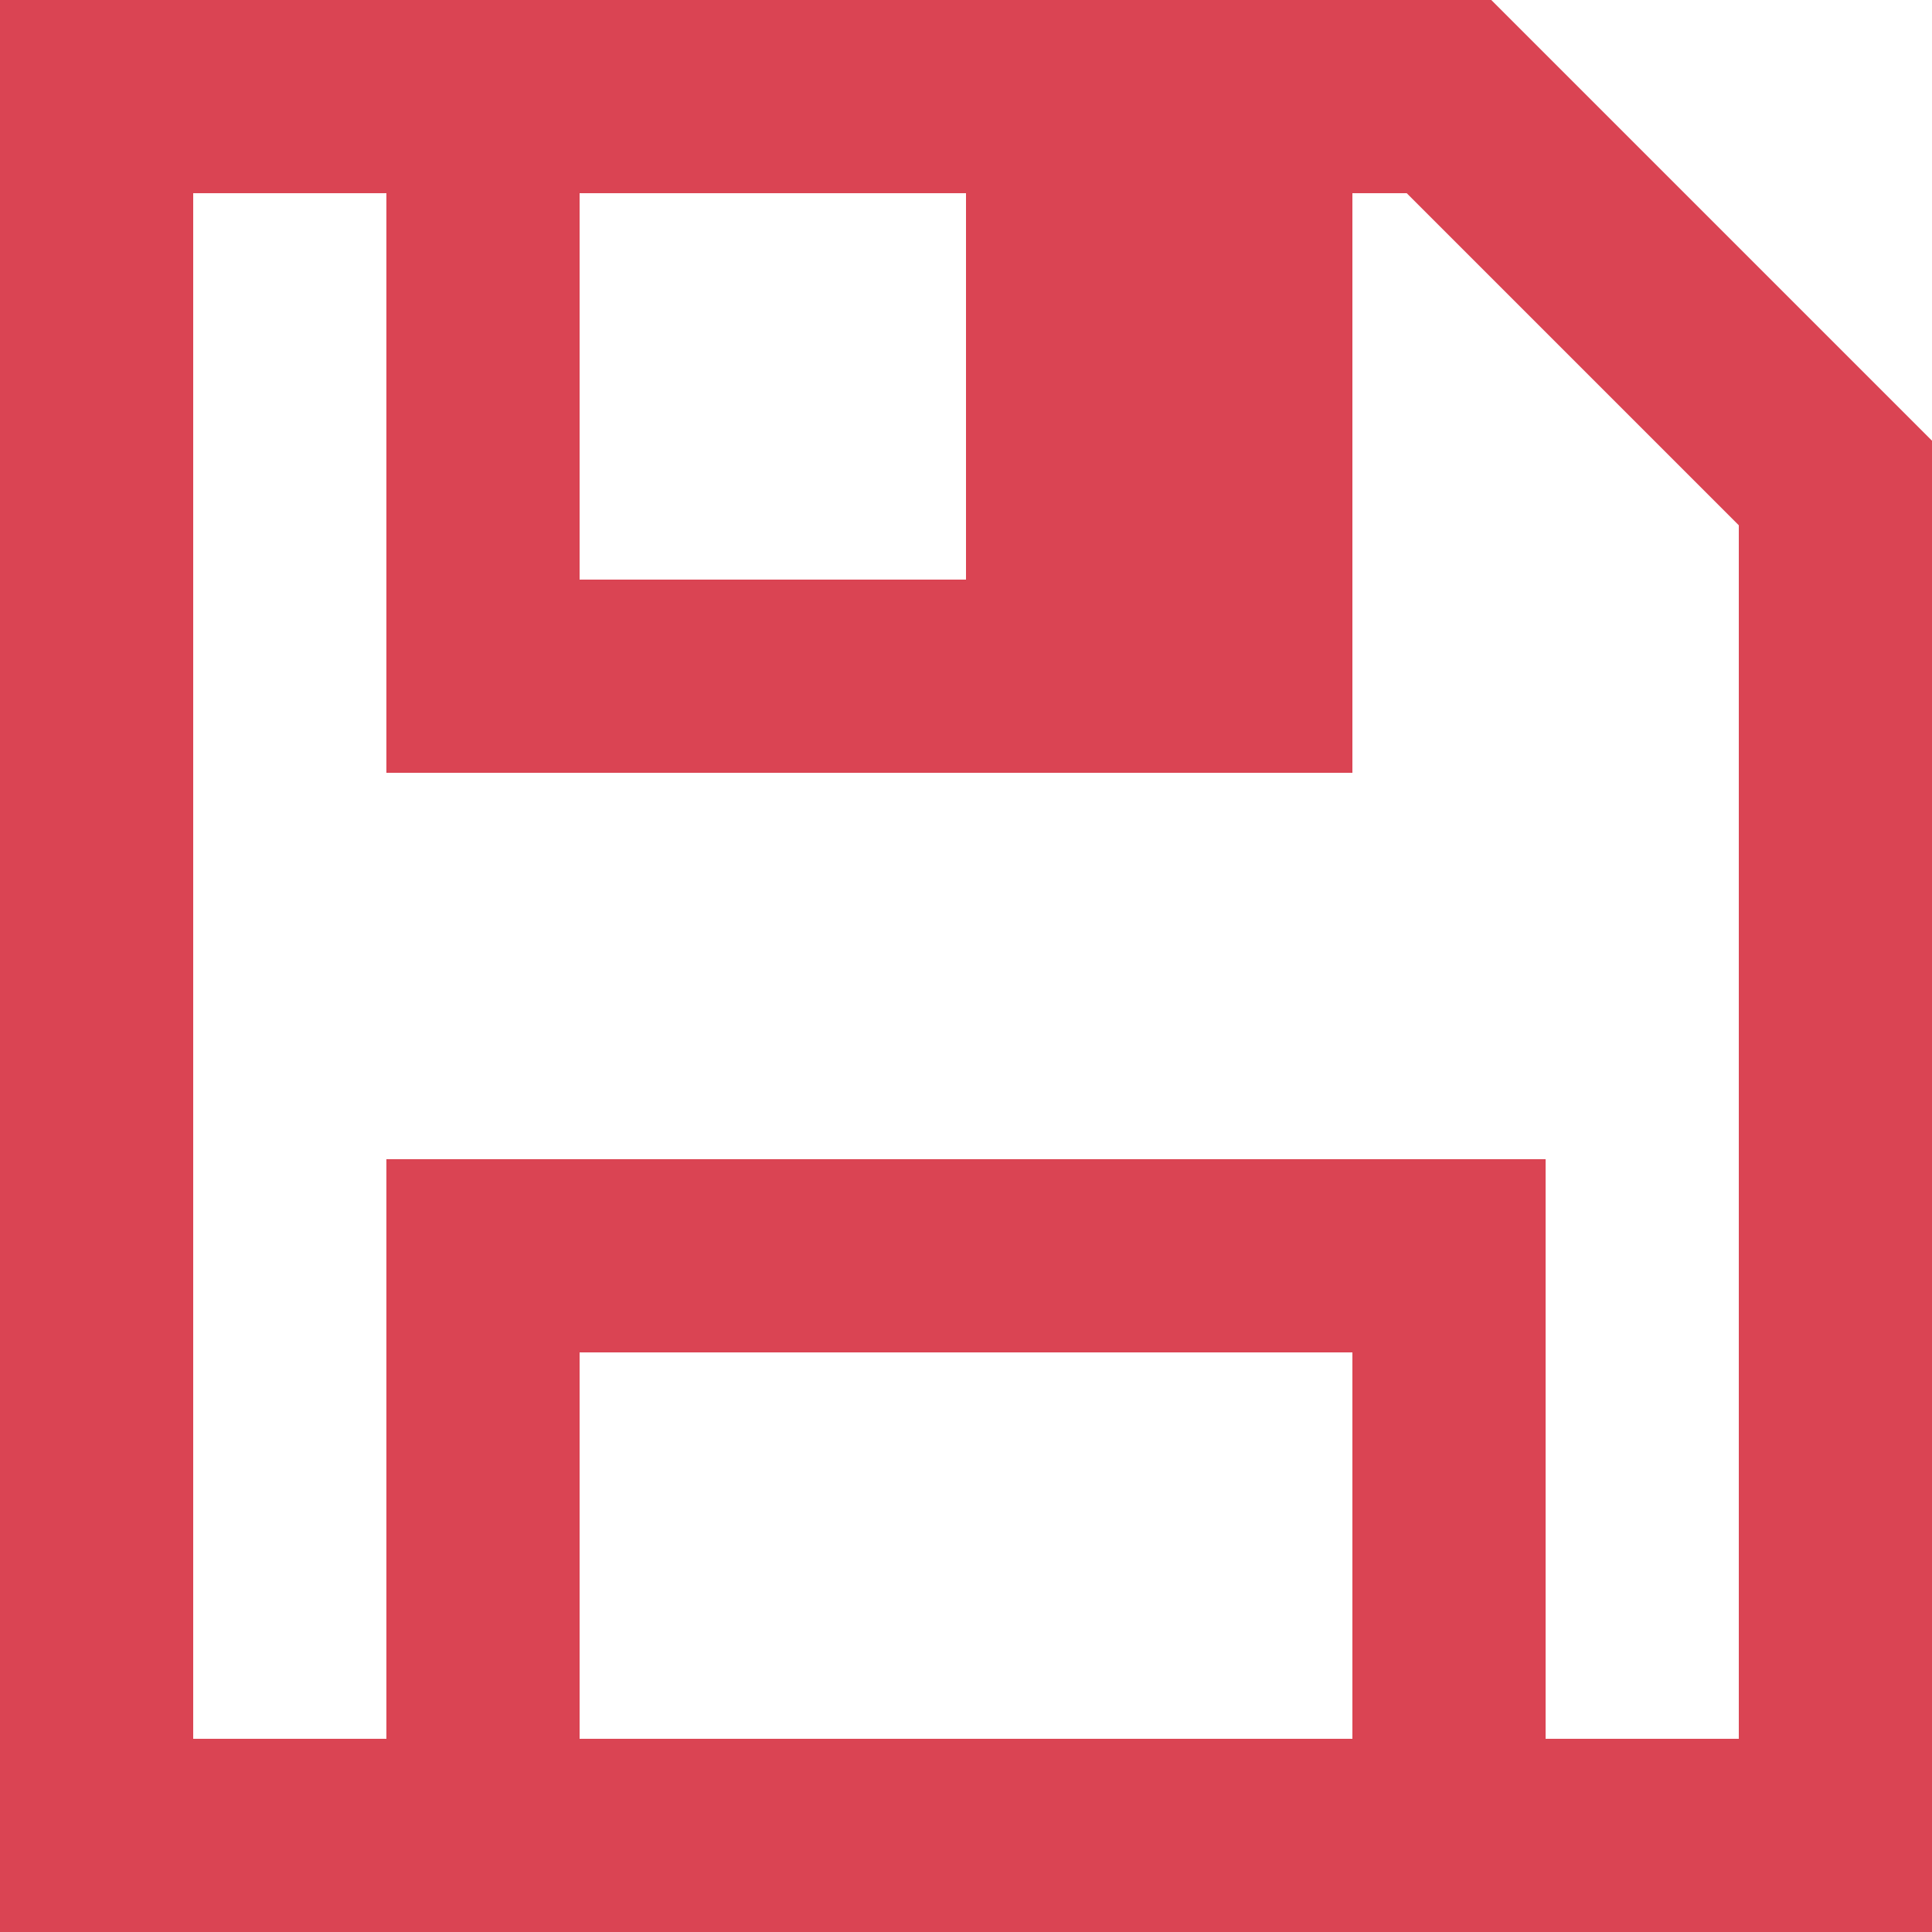
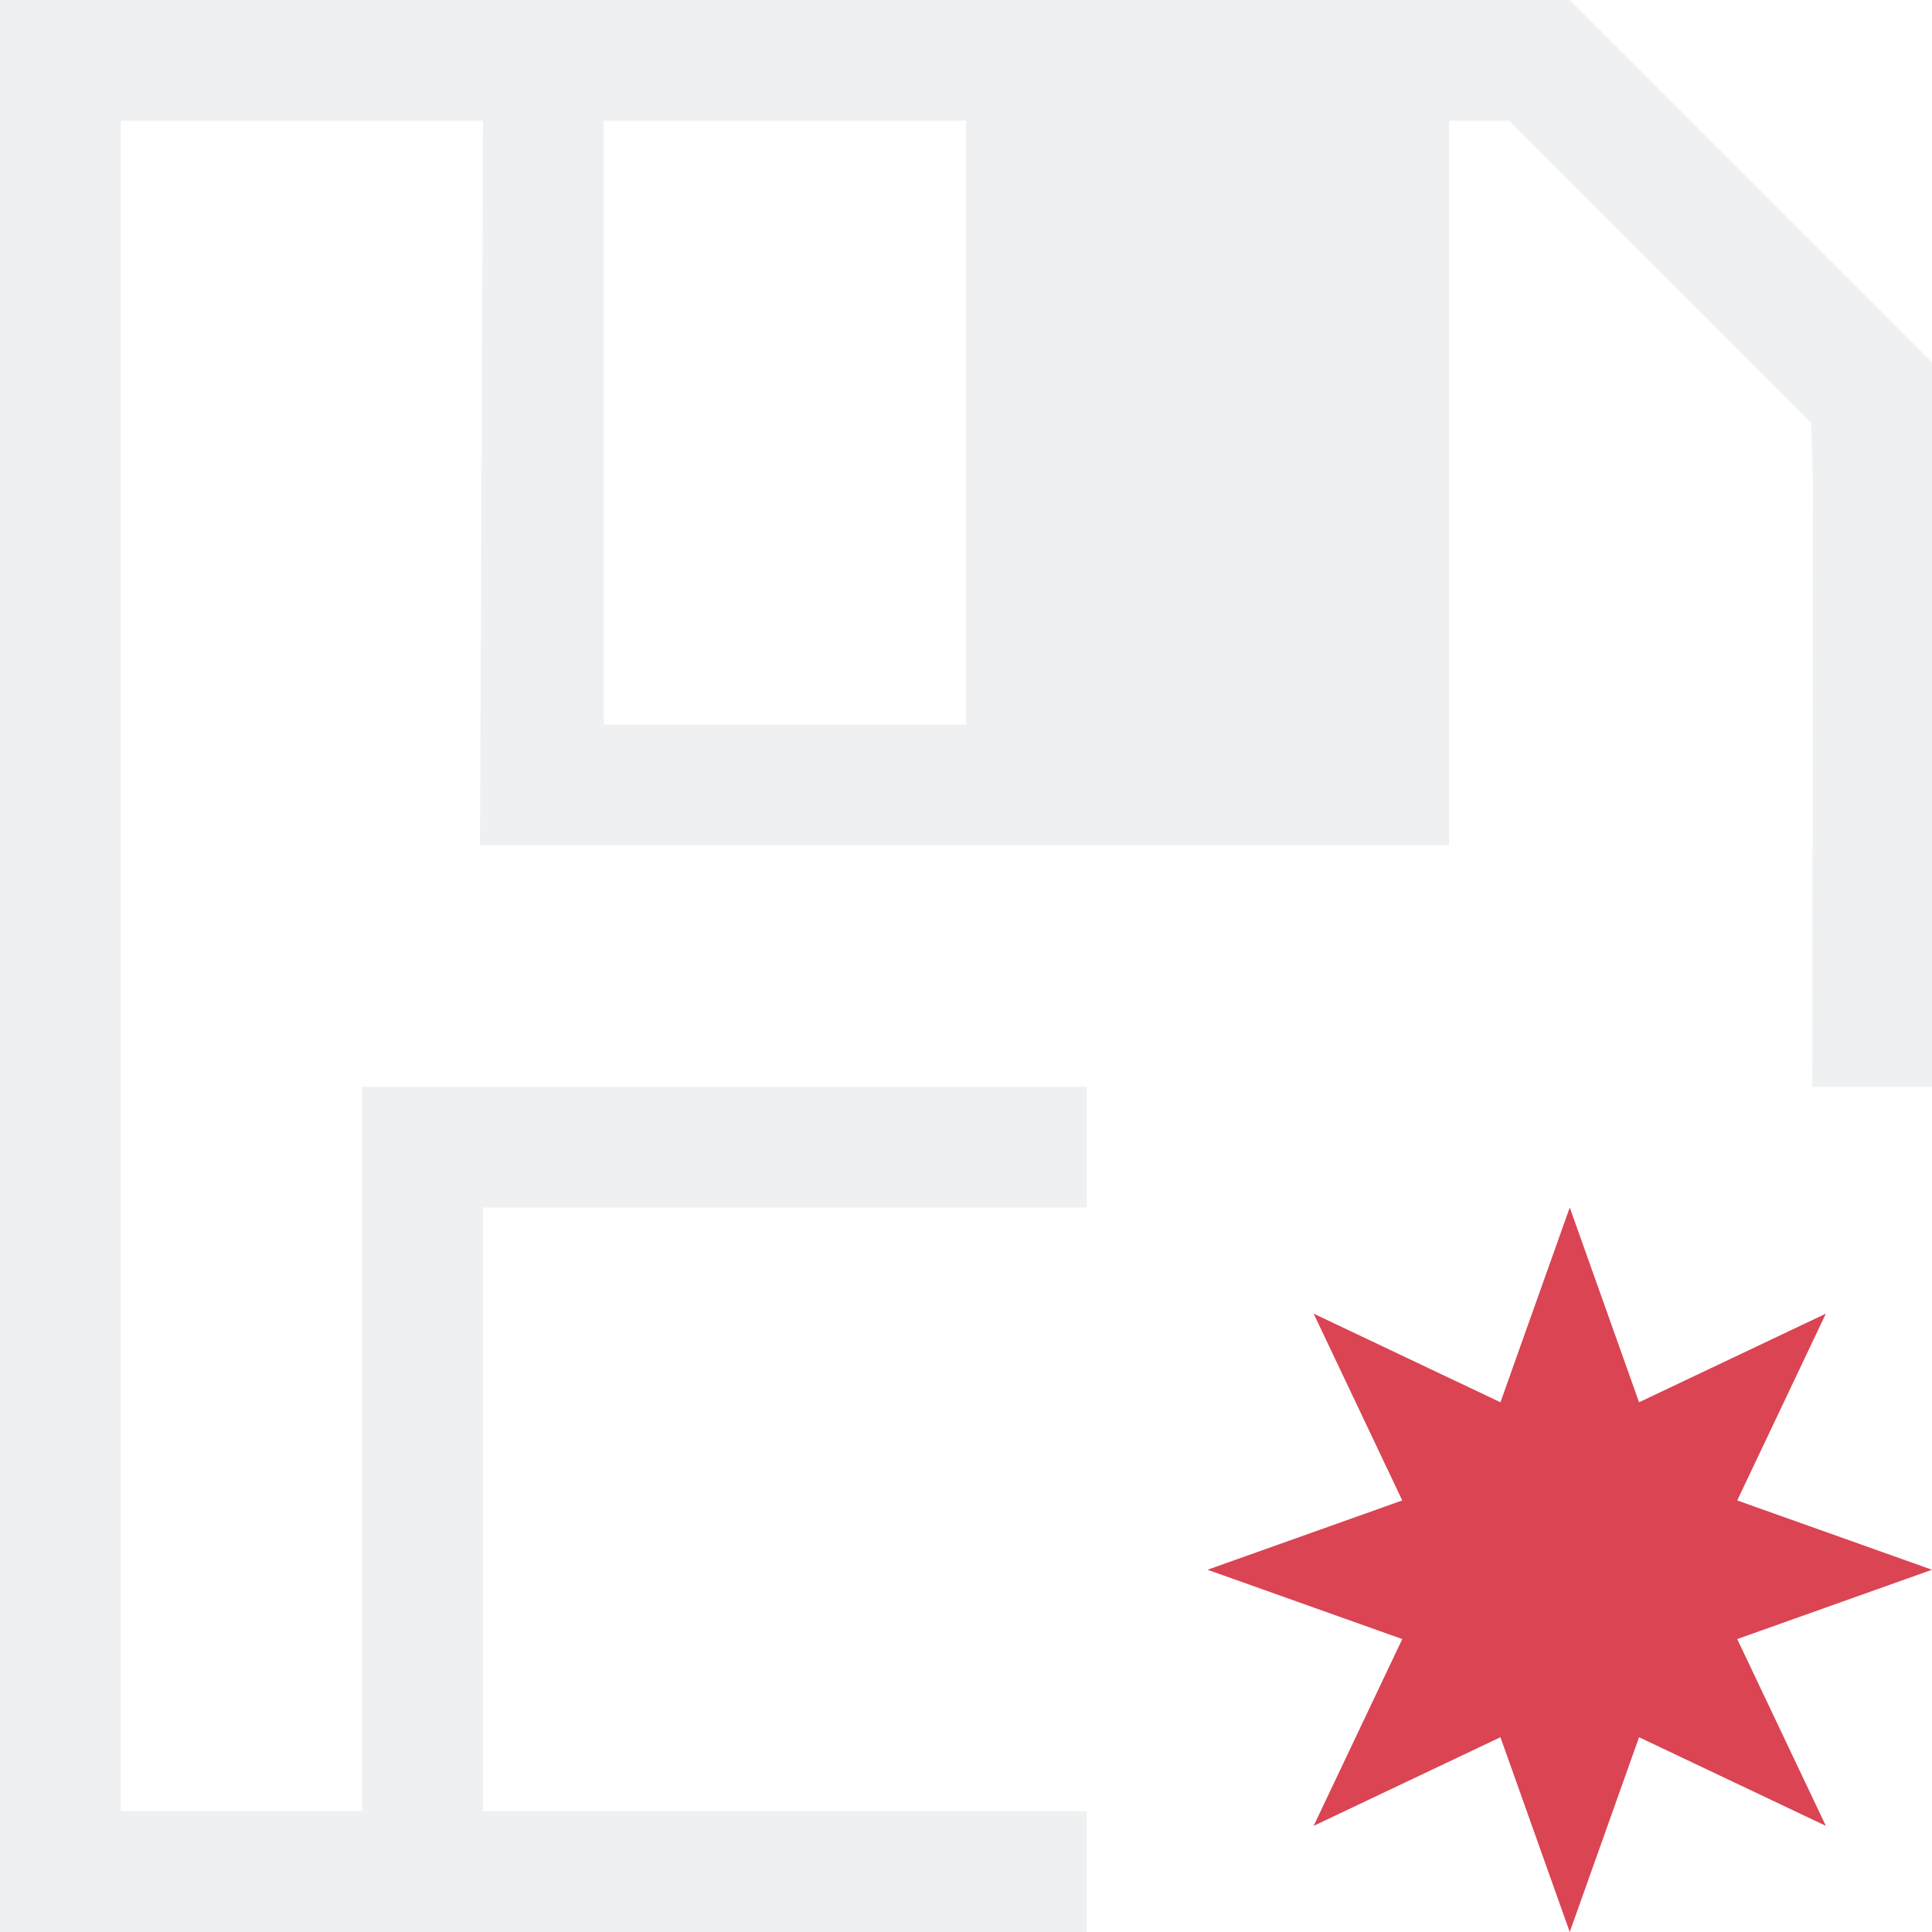
- <svg xmlns="http://www.w3.org/2000/svg" viewBox="0 0 18 18" version="1.1" id="svg260" width="18" height="18">
-   <defs id="defs264" />
-   <path d="M 0,0 V 1.8 16.2 18 H 18 V 16.2 5.4 4.106 L 13.894,0 H 13.838 12.6 1.8 Z M 1.8,1.8 H 3.6 V 5.4 7.2 H 9 12.6 V 1.8 h 0.506 L 16.2,4.894 V 5.4 16.2 H 14.4 V 12.6 10.8 H 3.6 v 1.8 3.6 H 1.8 Z m 3.6,0 H 9 V 5.4 H 5.4 Z m 0,10.8 h 7.2 v 1.8 1.8 H 5.4 Z" fill="#da4453" id="path258" style="stroke-width:1" />
+ <svg xmlns="http://www.w3.org/2000/svg" height="16" viewBox="0 0 16 16" width="16">
+   <path d="m0 0v16h9v-1h-5v-5h5v-1h-6v6h-2v-14h3l-.025 6h8.025v-6h.5l2.5 2.5.014.514-.006 4.986h.992v-6l-3-3zm5 1h3v5h-3z" fill="#eff0f1" stroke-width="1.338" />
+   <path d="m13 10-.574 1.613-1.547-.734.734 1.547-1.613.574 1.613.574-.734 1.547 1.547-.734.574 1.613.574-1.613 1.547.734-.734-1.547 1.613-.574-1.613-.574.734-1.547-1.547.734z" fill="#da4453" />
</svg>
